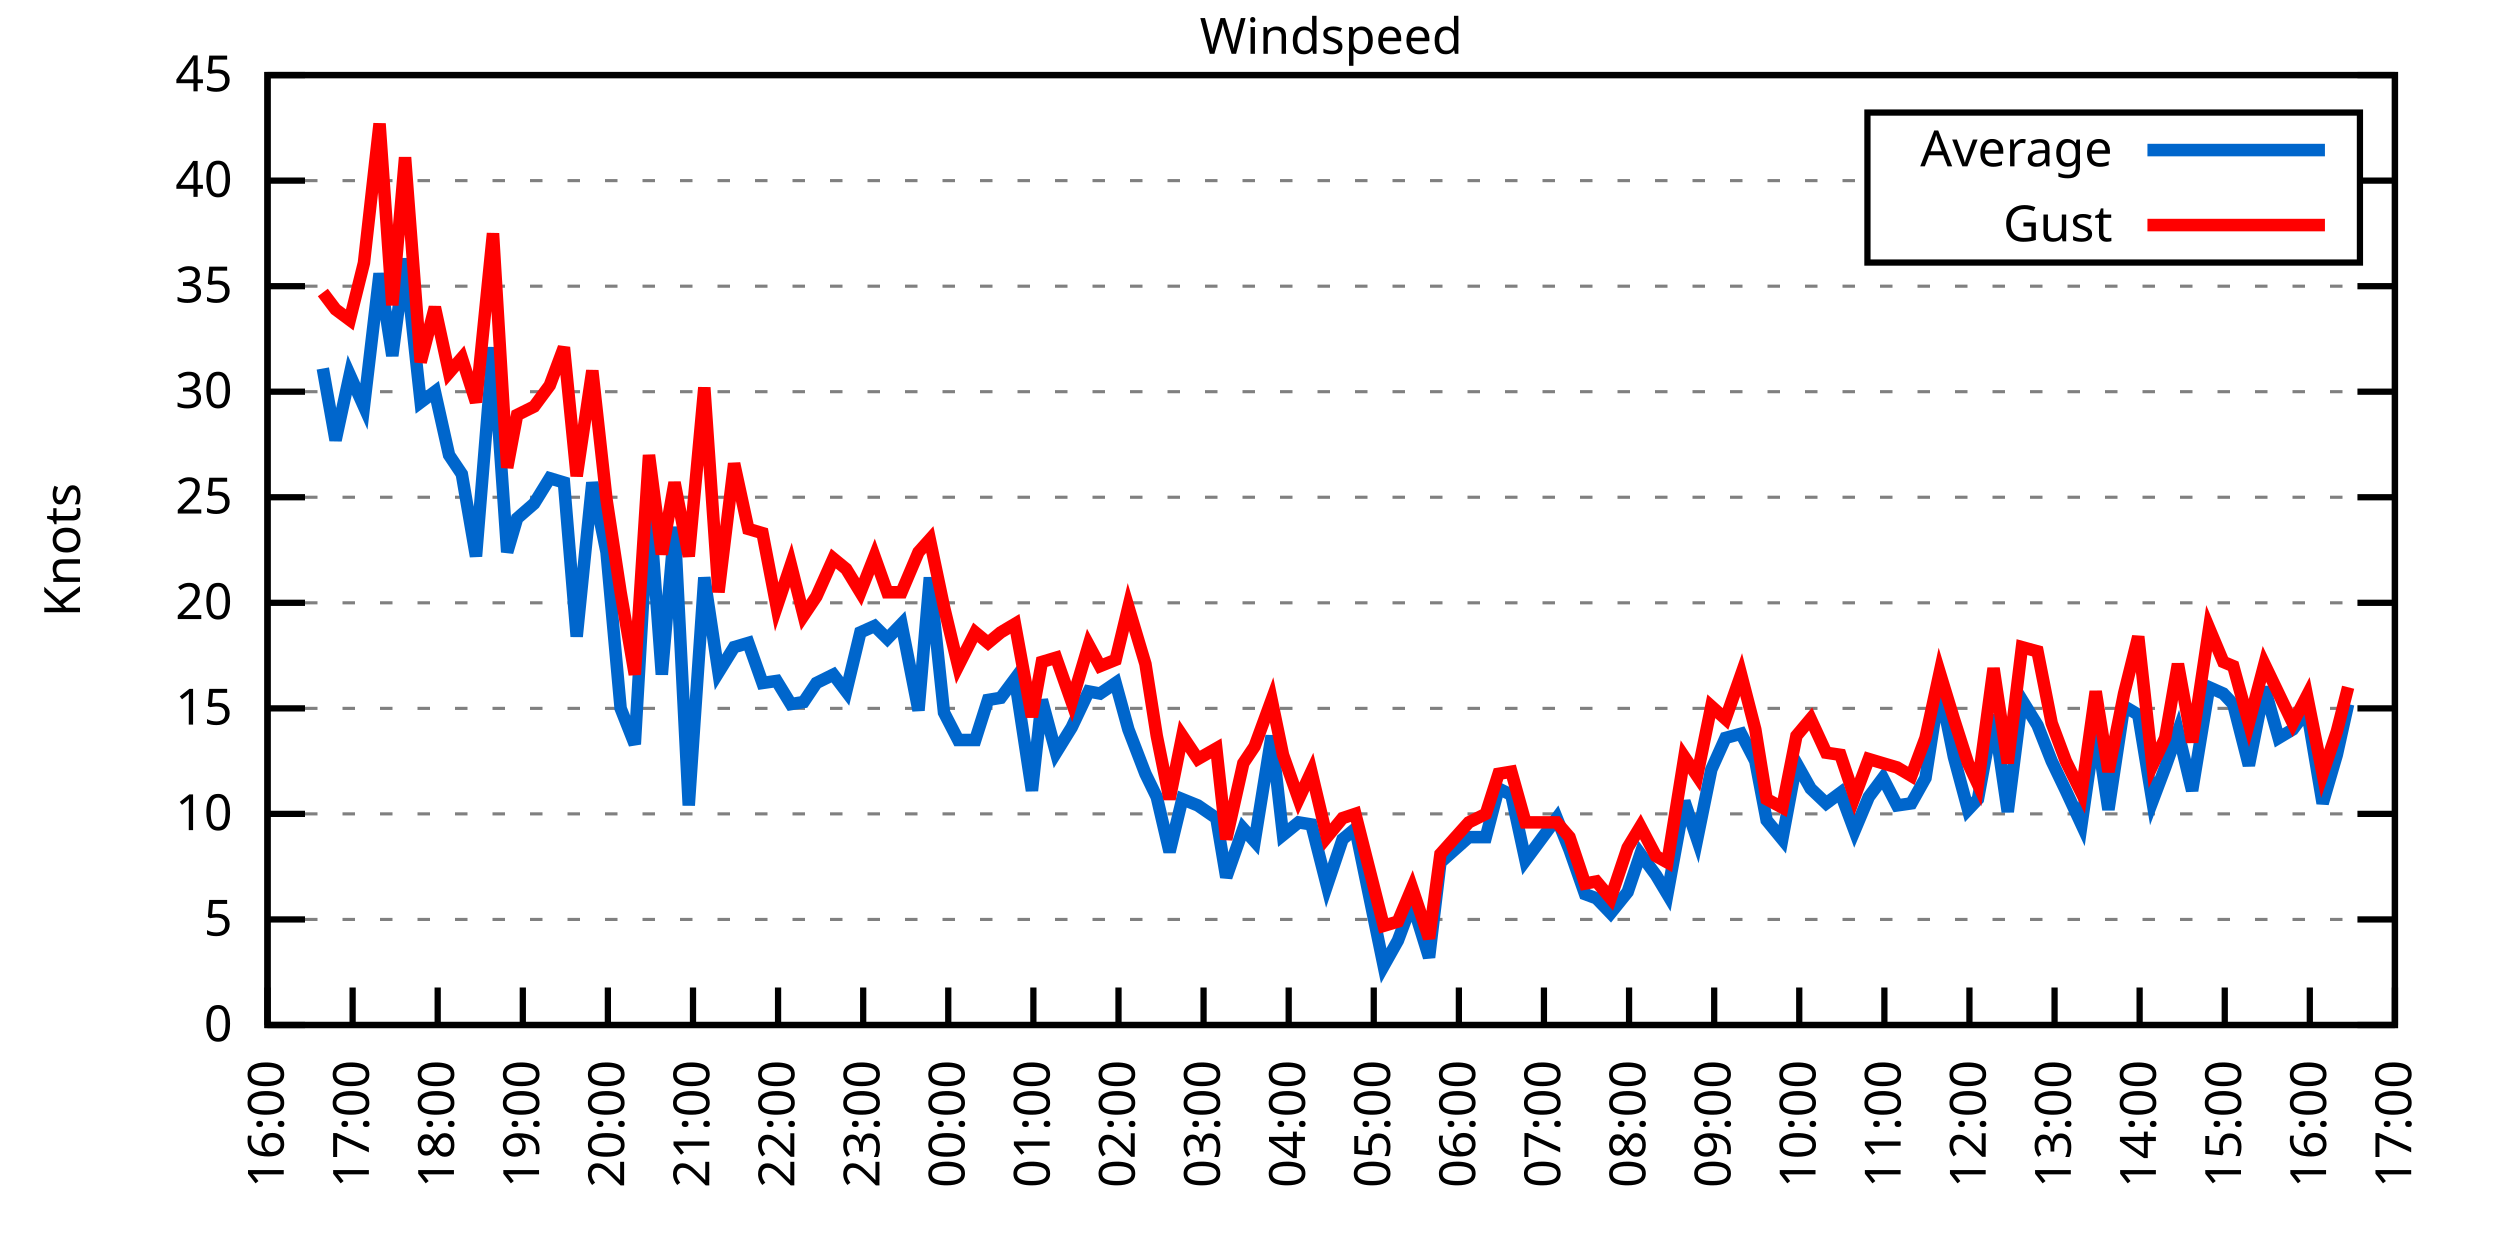
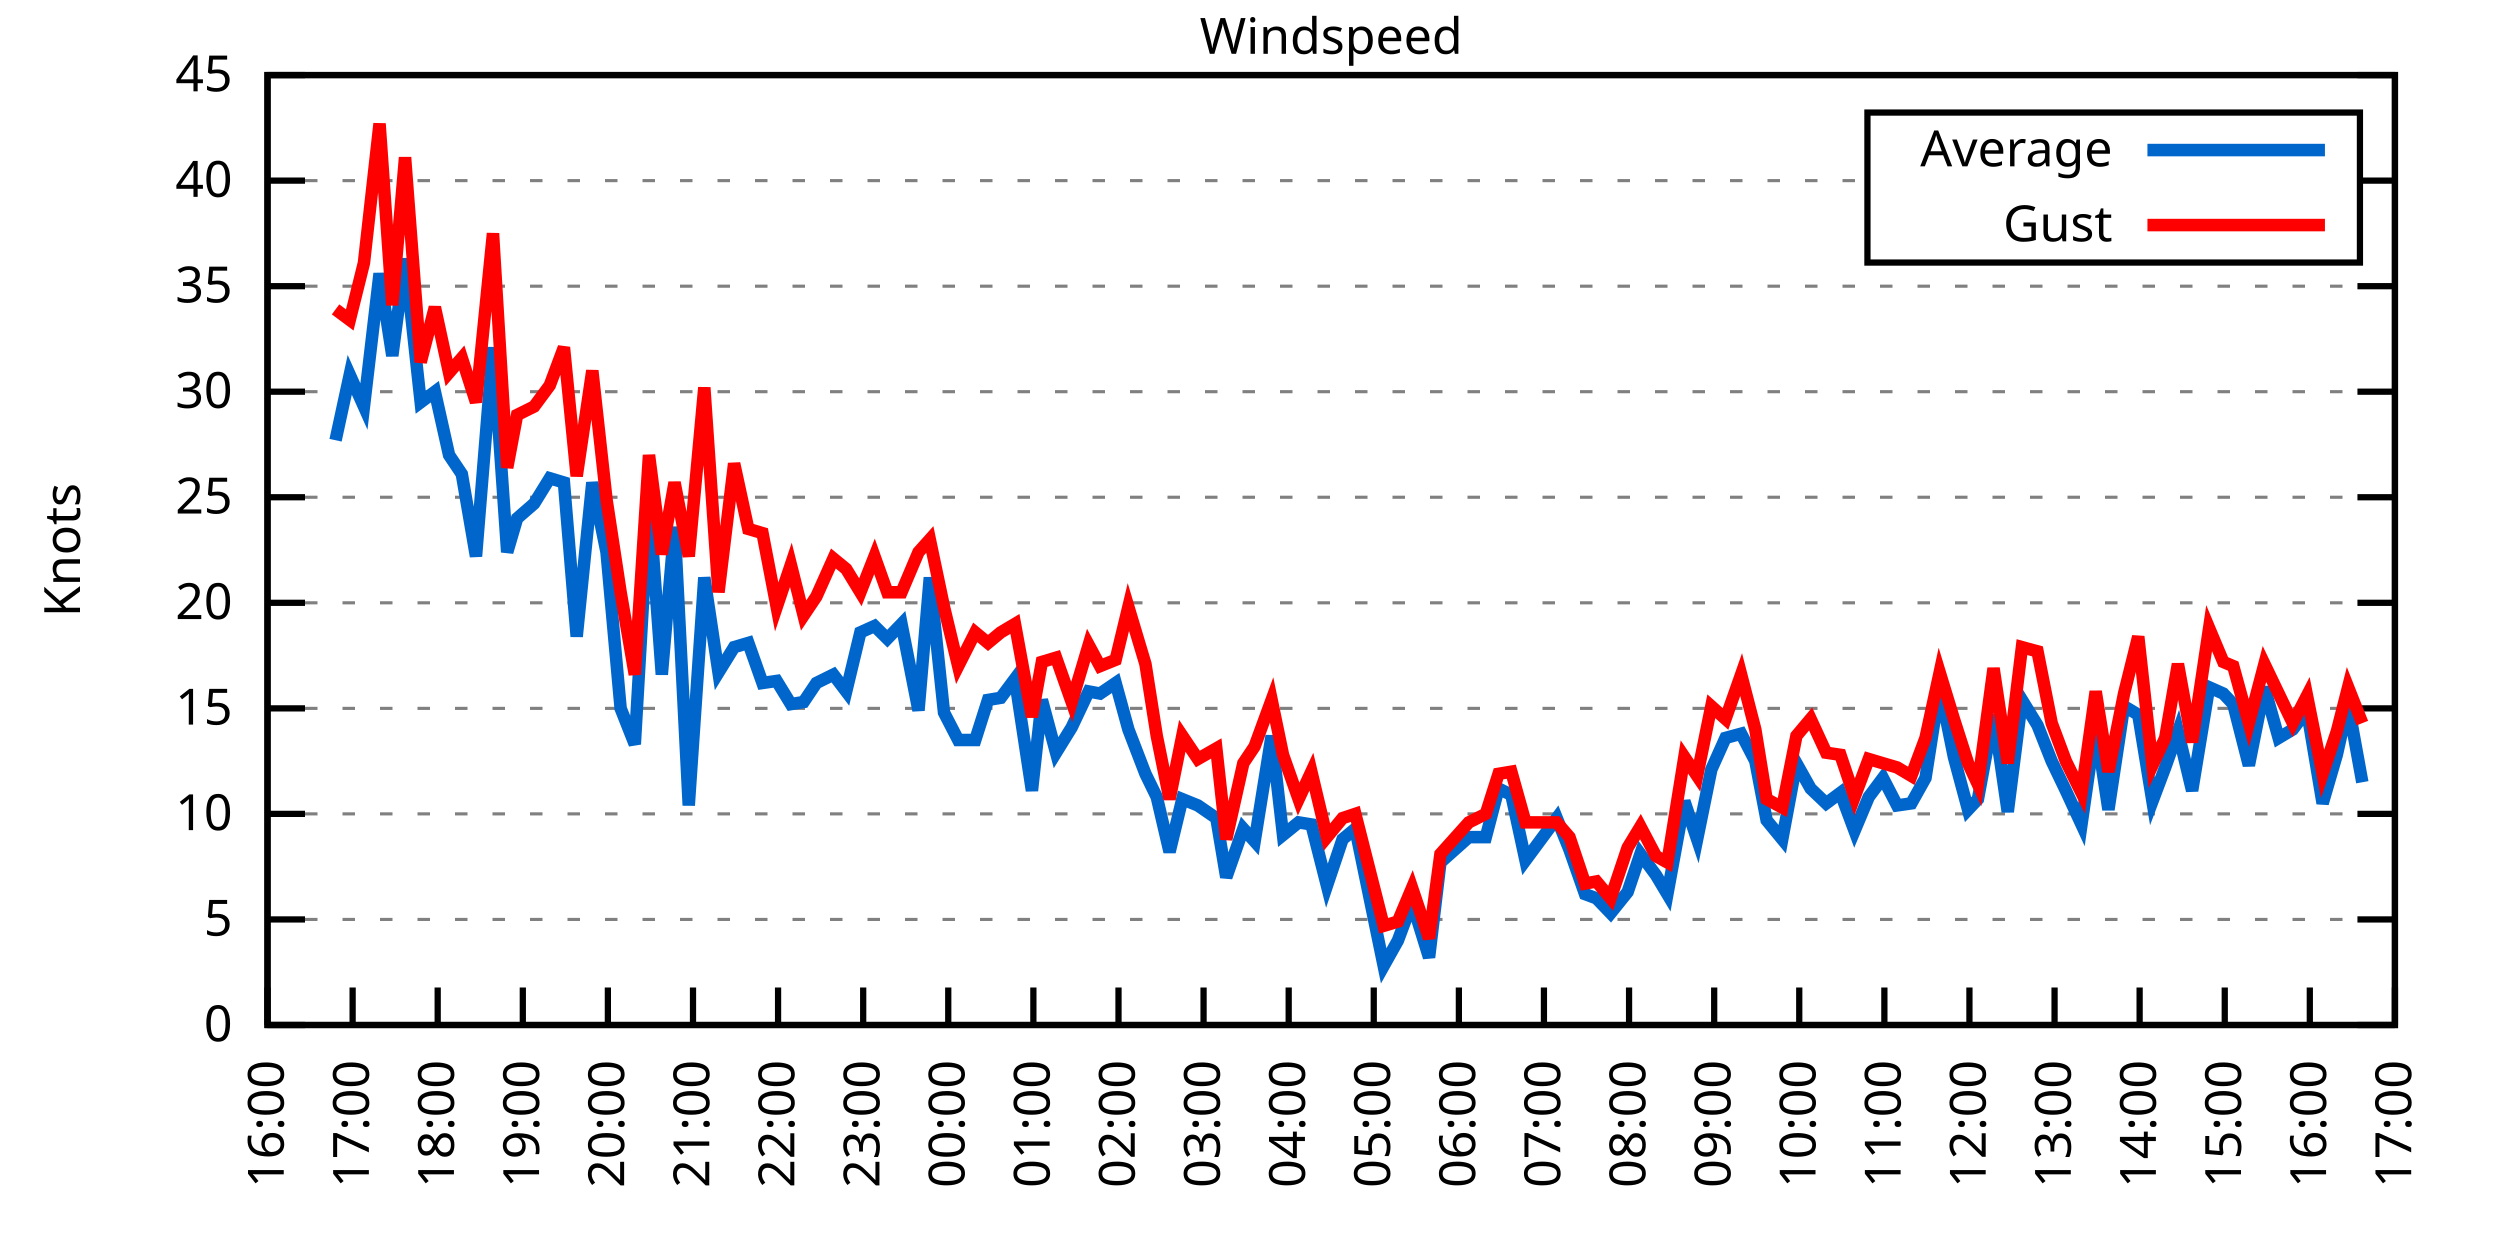
<svg xmlns="http://www.w3.org/2000/svg" xmlns:xlink="http://www.w3.org/1999/xlink" width="400" height="200" viewBox="0 0 400 200">
  <g id="gnuplot_canvas">
    <rect x="0" y="0" width="400" height="200" fill="none" />
    <defs>
      <circle id="gpDot" r="0.5" stroke-width="0.5" stroke="currentColor" />
      <path id="gpPt0" stroke-width="0.333" stroke="currentColor" d="M-1,0 h2 M0,-1 v2" />
      <path id="gpPt1" stroke-width="0.333" stroke="currentColor" d="M-1,-1 L1,1 M1,-1 L-1,1" />
      <path id="gpPt2" stroke-width="0.333" stroke="currentColor" d="M-1,0 L1,0 M0,-1 L0,1 M-1,-1 L1,1 M-1,1 L1,-1" />
      <rect id="gpPt3" stroke-width="0.333" stroke="currentColor" x="-1" y="-1" width="2" height="2" />
      <rect id="gpPt4" stroke-width="0.333" stroke="currentColor" fill="currentColor" x="-1" y="-1" width="2" height="2" />
      <circle id="gpPt5" stroke-width="0.333" stroke="currentColor" cx="0" cy="0" r="1" />
      <use xlink:href="#gpPt5" id="gpPt6" fill="currentColor" stroke="none" />
      <path id="gpPt7" stroke-width="0.333" stroke="currentColor" d="M0,-1.33 L-1.33,0.67 L1.33,0.67 z" />
      <use xlink:href="#gpPt7" id="gpPt8" fill="currentColor" stroke="none" />
      <use xlink:href="#gpPt7" id="gpPt9" stroke="currentColor" transform="rotate(180)" />
      <use xlink:href="#gpPt9" id="gpPt10" fill="currentColor" stroke="none" />
      <use xlink:href="#gpPt3" id="gpPt11" stroke="currentColor" transform="rotate(45)" />
      <use xlink:href="#gpPt11" id="gpPt12" fill="currentColor" stroke="none" />
      <path id="gpPt13" stroke-width="0.333" stroke="currentColor" d="M0,1.330 L1.265,0.411 L0.782,-1.067 L-0.782,-1.076 L-1.265,0.411 z" />
      <use xlink:href="#gpPt13" id="gpPt14" fill="currentColor" stroke="none" />
      <filter id="textbox" filterUnits="objectBoundingBox" x="0" y="0" height="1" width="1">
        <feFlood flood-color="white" flood-opacity="1" result="bgnd" />
        <feComposite in="SourceGraphic" in2="bgnd" operator="atop" />
      </filter>
      <filter id="greybox" filterUnits="objectBoundingBox" x="0" y="0" height="1" width="1">
        <feFlood flood-color="lightgrey" flood-opacity="1" result="grey" />
        <feComposite in="SourceGraphic" in2="grey" operator="atop" />
      </filter>
    </defs>
    <g fill="none" color="white" stroke="currentColor" stroke-width="1.00" stroke-linecap="butt" stroke-linejoin="miter">
</g>
    <g fill="none" color="black" stroke="currentColor" stroke-width="1.00" stroke-linecap="butt" stroke-linejoin="miter">
      <g stroke="none" shape-rendering="crispEdges">
        <polygon fill="rgb(255, 255, 255)" points="42.80,164.00 383.18,164.00 383.18,12.02 42.80,12.02 " />
      </g>
    </g>
    <g fill="none" color="black" stroke="currentColor" stroke-width="1.00" stroke-linecap="butt" stroke-linejoin="miter">
</g>
    <g fill="none" color="black" stroke="black" stroke-width="0.50" stroke-linecap="butt" stroke-linejoin="miter">
</g>
    <g fill="none" color="gray" stroke="currentColor" stroke-width="0.50" stroke-linecap="butt" stroke-linejoin="miter">
      <path stroke="gray" stroke-dasharray="2,4" class="gridline" d="M42.80,164.00 L383.19,164.00  " />
    </g>
    <g fill="none" color="gray" stroke="gray" stroke-width="1.00" stroke-linecap="butt" stroke-linejoin="miter">
</g>
    <g fill="none" color="black" stroke="currentColor" stroke-width="1.00" stroke-linecap="butt" stroke-linejoin="miter">
      <path stroke="black" d="M42.80,164.00 L48.80,164.00 M383.19,164.00 L377.19,164.00  " />
      <g transform="translate(37.20,166.60)" stroke="none" fill="black" font-family="Sans" font-size="8.00" text-anchor="end">
        <text>
          <tspan font-family="Sans"> 0</tspan>
        </text>
      </g>
    </g>
    <g fill="none" color="black" stroke="currentColor" stroke-width="1.00" stroke-linecap="butt" stroke-linejoin="miter">
</g>
    <g fill="none" color="black" stroke="black" stroke-width="0.50" stroke-linecap="butt" stroke-linejoin="miter">
</g>
    <g fill="none" color="gray" stroke="currentColor" stroke-width="0.50" stroke-linecap="butt" stroke-linejoin="miter">
      <path stroke="gray" stroke-dasharray="2,4" class="gridline" d="M42.80,147.11 L383.19,147.11  " />
    </g>
    <g fill="none" color="gray" stroke="gray" stroke-width="1.00" stroke-linecap="butt" stroke-linejoin="miter">
</g>
    <g fill="none" color="black" stroke="currentColor" stroke-width="1.00" stroke-linecap="butt" stroke-linejoin="miter">
      <path stroke="black" d="M42.80,147.11 L48.80,147.11 M383.19,147.11 L377.19,147.11  " />
      <g transform="translate(37.20,149.71)" stroke="none" fill="black" font-family="Sans" font-size="8.00" text-anchor="end">
        <text>
          <tspan font-family="Sans"> 5</tspan>
        </text>
      </g>
    </g>
    <g fill="none" color="black" stroke="currentColor" stroke-width="1.00" stroke-linecap="butt" stroke-linejoin="miter">
</g>
    <g fill="none" color="black" stroke="black" stroke-width="0.50" stroke-linecap="butt" stroke-linejoin="miter">
</g>
    <g fill="none" color="gray" stroke="currentColor" stroke-width="0.50" stroke-linecap="butt" stroke-linejoin="miter">
      <path stroke="gray" stroke-dasharray="2,4" class="gridline" d="M42.80,130.22 L383.19,130.22  " />
    </g>
    <g fill="none" color="gray" stroke="gray" stroke-width="1.00" stroke-linecap="butt" stroke-linejoin="miter">
</g>
    <g fill="none" color="black" stroke="currentColor" stroke-width="1.00" stroke-linecap="butt" stroke-linejoin="miter">
      <path stroke="black" d="M42.80,130.22 L48.80,130.22 M383.19,130.22 L377.19,130.22  " />
      <g transform="translate(37.20,132.82)" stroke="none" fill="black" font-family="Sans" font-size="8.00" text-anchor="end">
        <text>
          <tspan font-family="Sans"> 10</tspan>
        </text>
      </g>
    </g>
    <g fill="none" color="black" stroke="currentColor" stroke-width="1.00" stroke-linecap="butt" stroke-linejoin="miter">
</g>
    <g fill="none" color="black" stroke="black" stroke-width="0.50" stroke-linecap="butt" stroke-linejoin="miter">
</g>
    <g fill="none" color="gray" stroke="currentColor" stroke-width="0.50" stroke-linecap="butt" stroke-linejoin="miter">
      <path stroke="gray" stroke-dasharray="2,4" class="gridline" d="M42.80,113.34 L383.19,113.34  " />
    </g>
    <g fill="none" color="gray" stroke="gray" stroke-width="1.00" stroke-linecap="butt" stroke-linejoin="miter">
</g>
    <g fill="none" color="black" stroke="currentColor" stroke-width="1.00" stroke-linecap="butt" stroke-linejoin="miter">
      <path stroke="black" d="M42.80,113.34 L48.80,113.34 M383.19,113.34 L377.19,113.34  " />
      <g transform="translate(37.20,115.94)" stroke="none" fill="black" font-family="Sans" font-size="8.00" text-anchor="end">
        <text>
          <tspan font-family="Sans"> 15</tspan>
        </text>
      </g>
    </g>
    <g fill="none" color="black" stroke="currentColor" stroke-width="1.00" stroke-linecap="butt" stroke-linejoin="miter">
</g>
    <g fill="none" color="black" stroke="black" stroke-width="0.50" stroke-linecap="butt" stroke-linejoin="miter">
</g>
    <g fill="none" color="gray" stroke="currentColor" stroke-width="0.50" stroke-linecap="butt" stroke-linejoin="miter">
      <path stroke="gray" stroke-dasharray="2,4" class="gridline" d="M42.80,96.45 L383.19,96.45  " />
    </g>
    <g fill="none" color="gray" stroke="gray" stroke-width="1.00" stroke-linecap="butt" stroke-linejoin="miter">
</g>
    <g fill="none" color="black" stroke="currentColor" stroke-width="1.00" stroke-linecap="butt" stroke-linejoin="miter">
      <path stroke="black" d="M42.80,96.45 L48.80,96.45 M383.19,96.45 L377.19,96.45  " />
      <g transform="translate(37.20,99.05)" stroke="none" fill="black" font-family="Sans" font-size="8.00" text-anchor="end">
        <text>
          <tspan font-family="Sans"> 20</tspan>
        </text>
      </g>
    </g>
    <g fill="none" color="black" stroke="currentColor" stroke-width="1.00" stroke-linecap="butt" stroke-linejoin="miter">
</g>
    <g fill="none" color="black" stroke="black" stroke-width="0.50" stroke-linecap="butt" stroke-linejoin="miter">
</g>
    <g fill="none" color="gray" stroke="currentColor" stroke-width="0.50" stroke-linecap="butt" stroke-linejoin="miter">
      <path stroke="gray" stroke-dasharray="2,4" class="gridline" d="M42.80,79.56 L383.19,79.56  " />
    </g>
    <g fill="none" color="gray" stroke="gray" stroke-width="1.00" stroke-linecap="butt" stroke-linejoin="miter">
</g>
    <g fill="none" color="black" stroke="currentColor" stroke-width="1.00" stroke-linecap="butt" stroke-linejoin="miter">
      <path stroke="black" d="M42.80,79.56 L48.80,79.56 M383.19,79.56 L377.19,79.56  " />
      <g transform="translate(37.20,82.16)" stroke="none" fill="black" font-family="Sans" font-size="8.00" text-anchor="end">
        <text>
          <tspan font-family="Sans"> 25</tspan>
        </text>
      </g>
    </g>
    <g fill="none" color="black" stroke="currentColor" stroke-width="1.00" stroke-linecap="butt" stroke-linejoin="miter">
</g>
    <g fill="none" color="black" stroke="black" stroke-width="0.50" stroke-linecap="butt" stroke-linejoin="miter">
</g>
    <g fill="none" color="gray" stroke="currentColor" stroke-width="0.50" stroke-linecap="butt" stroke-linejoin="miter">
      <path stroke="gray" stroke-dasharray="2,4" class="gridline" d="M42.80,62.67 L383.19,62.67  " />
    </g>
    <g fill="none" color="gray" stroke="gray" stroke-width="1.00" stroke-linecap="butt" stroke-linejoin="miter">
</g>
    <g fill="none" color="black" stroke="currentColor" stroke-width="1.00" stroke-linecap="butt" stroke-linejoin="miter">
      <path stroke="black" d="M42.80,62.67 L48.80,62.67 M383.19,62.67 L377.19,62.67  " />
      <g transform="translate(37.20,65.27)" stroke="none" fill="black" font-family="Sans" font-size="8.00" text-anchor="end">
        <text>
          <tspan font-family="Sans"> 30</tspan>
        </text>
      </g>
    </g>
    <g fill="none" color="black" stroke="currentColor" stroke-width="1.00" stroke-linecap="butt" stroke-linejoin="miter">
</g>
    <g fill="none" color="black" stroke="black" stroke-width="0.50" stroke-linecap="butt" stroke-linejoin="miter">
</g>
    <g fill="none" color="gray" stroke="currentColor" stroke-width="0.50" stroke-linecap="butt" stroke-linejoin="miter">
      <path stroke="gray" stroke-dasharray="2,4" class="gridline" d="M42.80,45.79 L383.19,45.79  " />
    </g>
    <g fill="none" color="gray" stroke="gray" stroke-width="1.00" stroke-linecap="butt" stroke-linejoin="miter">
</g>
    <g fill="none" color="black" stroke="currentColor" stroke-width="1.00" stroke-linecap="butt" stroke-linejoin="miter">
      <path stroke="black" d="M42.80,45.79 L48.80,45.79 M383.19,45.79 L377.19,45.79  " />
      <g transform="translate(37.20,48.39)" stroke="none" fill="black" font-family="Sans" font-size="8.00" text-anchor="end">
        <text>
          <tspan font-family="Sans"> 35</tspan>
        </text>
      </g>
    </g>
    <g fill="none" color="black" stroke="currentColor" stroke-width="1.00" stroke-linecap="butt" stroke-linejoin="miter">
</g>
    <g fill="none" color="black" stroke="black" stroke-width="0.50" stroke-linecap="butt" stroke-linejoin="miter">
</g>
    <g fill="none" color="gray" stroke="currentColor" stroke-width="0.50" stroke-linecap="butt" stroke-linejoin="miter">
      <path stroke="gray" stroke-dasharray="2,4" class="gridline" d="M42.80,28.90 L298.79,28.90 M377.59,28.90 L383.19,28.90  " />
    </g>
    <g fill="none" color="gray" stroke="gray" stroke-width="1.00" stroke-linecap="butt" stroke-linejoin="miter">
</g>
    <g fill="none" color="black" stroke="currentColor" stroke-width="1.00" stroke-linecap="butt" stroke-linejoin="miter">
      <path stroke="black" d="M42.80,28.90 L48.80,28.90 M383.19,28.90 L377.19,28.90  " />
      <g transform="translate(37.20,31.50)" stroke="none" fill="black" font-family="Sans" font-size="8.00" text-anchor="end">
        <text>
          <tspan font-family="Sans"> 40</tspan>
        </text>
      </g>
    </g>
    <g fill="none" color="black" stroke="currentColor" stroke-width="1.00" stroke-linecap="butt" stroke-linejoin="miter">
</g>
    <g fill="none" color="black" stroke="black" stroke-width="0.50" stroke-linecap="butt" stroke-linejoin="miter">
</g>
    <g fill="none" color="gray" stroke="currentColor" stroke-width="0.50" stroke-linecap="butt" stroke-linejoin="miter">
      <path stroke="gray" stroke-dasharray="2,4" class="gridline" d="M42.80,12.01 L383.19,12.01  " />
    </g>
    <g fill="none" color="gray" stroke="gray" stroke-width="1.00" stroke-linecap="butt" stroke-linejoin="miter">
</g>
    <g fill="none" color="black" stroke="currentColor" stroke-width="1.00" stroke-linecap="butt" stroke-linejoin="miter">
      <path stroke="black" d="M42.80,12.01 L48.80,12.01 M383.19,12.01 L377.19,12.01  " />
      <g transform="translate(37.20,14.61)" stroke="none" fill="black" font-family="Sans" font-size="8.00" text-anchor="end">
        <text>
          <tspan font-family="Sans"> 45</tspan>
        </text>
      </g>
    </g>
    <g fill="none" color="black" stroke="currentColor" stroke-width="1.00" stroke-linecap="butt" stroke-linejoin="miter">
      <path stroke="black" d="M42.80,164.00 L42.80,158.00  " />
      <g transform="translate(45.40,169.60) rotate(270.00)" stroke="none" fill="black" font-family="Sans" font-size="8.00" text-anchor="end">
        <text>
          <tspan font-family="Sans">16:00</tspan>
        </text>
      </g>
    </g>
    <g fill="none" color="black" stroke="currentColor" stroke-width="1.00" stroke-linecap="butt" stroke-linejoin="miter">
      <path stroke="black" d="M56.42,164.00 L56.42,158.00  " />
      <g transform="translate(59.02,169.60) rotate(270.00)" stroke="none" fill="black" font-family="Sans" font-size="8.00" text-anchor="end">
        <text>
          <tspan font-family="Sans">17:00</tspan>
        </text>
      </g>
    </g>
    <g fill="none" color="black" stroke="currentColor" stroke-width="1.00" stroke-linecap="butt" stroke-linejoin="miter">
      <path stroke="black" d="M70.03,164.00 L70.03,158.00  " />
      <g transform="translate(72.63,169.60) rotate(270.00)" stroke="none" fill="black" font-family="Sans" font-size="8.00" text-anchor="end">
        <text>
          <tspan font-family="Sans">18:00</tspan>
        </text>
      </g>
    </g>
    <g fill="none" color="black" stroke="currentColor" stroke-width="1.00" stroke-linecap="butt" stroke-linejoin="miter">
      <path stroke="black" d="M83.65,164.00 L83.65,158.00  " />
      <g transform="translate(86.25,169.60) rotate(270.00)" stroke="none" fill="black" font-family="Sans" font-size="8.00" text-anchor="end">
        <text>
          <tspan font-family="Sans">19:00</tspan>
        </text>
      </g>
    </g>
    <g fill="none" color="black" stroke="currentColor" stroke-width="1.00" stroke-linecap="butt" stroke-linejoin="miter">
      <path stroke="black" d="M97.26,164.00 L97.26,158.00  " />
      <g transform="translate(99.86,169.60) rotate(270.00)" stroke="none" fill="black" font-family="Sans" font-size="8.00" text-anchor="end">
        <text>
          <tspan font-family="Sans">20:00</tspan>
        </text>
      </g>
    </g>
    <g fill="none" color="black" stroke="currentColor" stroke-width="1.00" stroke-linecap="butt" stroke-linejoin="miter">
      <path stroke="black" d="M110.88,164.00 L110.88,158.00  " />
      <g transform="translate(113.48,169.60) rotate(270.00)" stroke="none" fill="black" font-family="Sans" font-size="8.00" text-anchor="end">
        <text>
          <tspan font-family="Sans">21:00</tspan>
        </text>
      </g>
    </g>
    <g fill="none" color="black" stroke="currentColor" stroke-width="1.00" stroke-linecap="butt" stroke-linejoin="miter">
      <path stroke="black" d="M124.49,164.00 L124.49,158.00  " />
      <g transform="translate(127.09,169.60) rotate(270.00)" stroke="none" fill="black" font-family="Sans" font-size="8.00" text-anchor="end">
        <text>
          <tspan font-family="Sans">22:00</tspan>
        </text>
      </g>
    </g>
    <g fill="none" color="black" stroke="currentColor" stroke-width="1.00" stroke-linecap="butt" stroke-linejoin="miter">
      <path stroke="black" d="M138.11,164.00 L138.11,158.00  " />
      <g transform="translate(140.71,169.60) rotate(270.00)" stroke="none" fill="black" font-family="Sans" font-size="8.00" text-anchor="end">
        <text>
          <tspan font-family="Sans">23:00</tspan>
        </text>
      </g>
    </g>
    <g fill="none" color="black" stroke="currentColor" stroke-width="1.00" stroke-linecap="butt" stroke-linejoin="miter">
      <path stroke="black" d="M151.72,164.00 L151.72,158.00  " />
      <g transform="translate(154.32,169.60) rotate(270.00)" stroke="none" fill="black" font-family="Sans" font-size="8.00" text-anchor="end">
        <text>
          <tspan font-family="Sans">00:00</tspan>
        </text>
      </g>
    </g>
    <g fill="none" color="black" stroke="currentColor" stroke-width="1.00" stroke-linecap="butt" stroke-linejoin="miter">
      <path stroke="black" d="M165.34,164.00 L165.34,158.00  " />
      <g transform="translate(167.94,169.60) rotate(270.00)" stroke="none" fill="black" font-family="Sans" font-size="8.00" text-anchor="end">
        <text>
          <tspan font-family="Sans">01:00</tspan>
        </text>
      </g>
    </g>
    <g fill="none" color="black" stroke="currentColor" stroke-width="1.00" stroke-linecap="butt" stroke-linejoin="miter">
      <path stroke="black" d="M178.96,164.00 L178.96,158.00  " />
      <g transform="translate(181.56,169.60) rotate(270.00)" stroke="none" fill="black" font-family="Sans" font-size="8.00" text-anchor="end">
        <text>
          <tspan font-family="Sans">02:00</tspan>
        </text>
      </g>
    </g>
    <g fill="none" color="black" stroke="currentColor" stroke-width="1.00" stroke-linecap="butt" stroke-linejoin="miter">
      <path stroke="black" d="M192.57,164.00 L192.57,158.00  " />
      <g transform="translate(195.17,169.60) rotate(270.00)" stroke="none" fill="black" font-family="Sans" font-size="8.00" text-anchor="end">
        <text>
          <tspan font-family="Sans">03:00</tspan>
        </text>
      </g>
    </g>
    <g fill="none" color="black" stroke="currentColor" stroke-width="1.00" stroke-linecap="butt" stroke-linejoin="miter">
      <path stroke="black" d="M206.19,164.00 L206.19,158.00  " />
      <g transform="translate(208.79,169.60) rotate(270.00)" stroke="none" fill="black" font-family="Sans" font-size="8.00" text-anchor="end">
        <text>
          <tspan font-family="Sans">04:00</tspan>
        </text>
      </g>
    </g>
    <g fill="none" color="black" stroke="currentColor" stroke-width="1.00" stroke-linecap="butt" stroke-linejoin="miter">
      <path stroke="black" d="M219.80,164.00 L219.80,158.00  " />
      <g transform="translate(222.40,169.60) rotate(270.00)" stroke="none" fill="black" font-family="Sans" font-size="8.00" text-anchor="end">
        <text>
          <tspan font-family="Sans">05:00</tspan>
        </text>
      </g>
    </g>
    <g fill="none" color="black" stroke="currentColor" stroke-width="1.00" stroke-linecap="butt" stroke-linejoin="miter">
      <path stroke="black" d="M233.42,164.00 L233.42,158.00  " />
      <g transform="translate(236.02,169.60) rotate(270.00)" stroke="none" fill="black" font-family="Sans" font-size="8.00" text-anchor="end">
        <text>
          <tspan font-family="Sans">06:00</tspan>
        </text>
      </g>
    </g>
    <g fill="none" color="black" stroke="currentColor" stroke-width="1.00" stroke-linecap="butt" stroke-linejoin="miter">
      <path stroke="black" d="M247.03,164.00 L247.03,158.00  " />
      <g transform="translate(249.63,169.60) rotate(270.00)" stroke="none" fill="black" font-family="Sans" font-size="8.00" text-anchor="end">
        <text>
          <tspan font-family="Sans">07:00</tspan>
        </text>
      </g>
    </g>
    <g fill="none" color="black" stroke="currentColor" stroke-width="1.00" stroke-linecap="butt" stroke-linejoin="miter">
      <path stroke="black" d="M260.65,164.00 L260.65,158.00  " />
      <g transform="translate(263.25,169.60) rotate(270.00)" stroke="none" fill="black" font-family="Sans" font-size="8.00" text-anchor="end">
        <text>
          <tspan font-family="Sans">08:00</tspan>
        </text>
      </g>
    </g>
    <g fill="none" color="black" stroke="currentColor" stroke-width="1.00" stroke-linecap="butt" stroke-linejoin="miter">
      <path stroke="black" d="M274.27,164.00 L274.27,158.00  " />
      <g transform="translate(276.87,169.60) rotate(270.00)" stroke="none" fill="black" font-family="Sans" font-size="8.00" text-anchor="end">
        <text>
          <tspan font-family="Sans">09:00</tspan>
        </text>
      </g>
    </g>
    <g fill="none" color="black" stroke="currentColor" stroke-width="1.00" stroke-linecap="butt" stroke-linejoin="miter">
      <path stroke="black" d="M287.88,164.00 L287.88,158.00  " />
      <g transform="translate(290.48,169.60) rotate(270.00)" stroke="none" fill="black" font-family="Sans" font-size="8.00" text-anchor="end">
        <text>
          <tspan font-family="Sans">10:00</tspan>
        </text>
      </g>
    </g>
    <g fill="none" color="black" stroke="currentColor" stroke-width="1.00" stroke-linecap="butt" stroke-linejoin="miter">
      <path stroke="black" d="M301.50,164.00 L301.50,158.00  " />
      <g transform="translate(304.10,169.60) rotate(270.00)" stroke="none" fill="black" font-family="Sans" font-size="8.00" text-anchor="end">
        <text>
          <tspan font-family="Sans">11:00</tspan>
        </text>
      </g>
    </g>
    <g fill="none" color="black" stroke="currentColor" stroke-width="1.00" stroke-linecap="butt" stroke-linejoin="miter">
      <path stroke="black" d="M315.11,164.00 L315.11,158.00  " />
      <g transform="translate(317.71,169.60) rotate(270.00)" stroke="none" fill="black" font-family="Sans" font-size="8.00" text-anchor="end">
        <text>
          <tspan font-family="Sans">12:00</tspan>
        </text>
      </g>
    </g>
    <g fill="none" color="black" stroke="currentColor" stroke-width="1.00" stroke-linecap="butt" stroke-linejoin="miter">
      <path stroke="black" d="M328.73,164.00 L328.73,158.00  " />
      <g transform="translate(331.33,169.60) rotate(270.00)" stroke="none" fill="black" font-family="Sans" font-size="8.00" text-anchor="end">
        <text>
          <tspan font-family="Sans">13:00</tspan>
        </text>
      </g>
    </g>
    <g fill="none" color="black" stroke="currentColor" stroke-width="1.00" stroke-linecap="butt" stroke-linejoin="miter">
      <path stroke="black" d="M342.34,164.00 L342.34,158.00  " />
      <g transform="translate(344.94,169.60) rotate(270.00)" stroke="none" fill="black" font-family="Sans" font-size="8.00" text-anchor="end">
        <text>
          <tspan font-family="Sans">14:00</tspan>
        </text>
      </g>
    </g>
    <g fill="none" color="black" stroke="currentColor" stroke-width="1.00" stroke-linecap="butt" stroke-linejoin="miter">
      <path stroke="black" d="M355.96,164.00 L355.96,158.00  " />
      <g transform="translate(358.56,169.60) rotate(270.00)" stroke="none" fill="black" font-family="Sans" font-size="8.00" text-anchor="end">
        <text>
          <tspan font-family="Sans">15:00</tspan>
        </text>
      </g>
    </g>
    <g fill="none" color="black" stroke="currentColor" stroke-width="1.00" stroke-linecap="butt" stroke-linejoin="miter">
      <path stroke="black" d="M369.57,164.00 L369.57,158.00  " />
      <g transform="translate(372.17,169.60) rotate(270.00)" stroke="none" fill="black" font-family="Sans" font-size="8.00" text-anchor="end">
        <text>
          <tspan font-family="Sans">16:00</tspan>
        </text>
      </g>
    </g>
    <g fill="none" color="black" stroke="currentColor" stroke-width="1.00" stroke-linecap="butt" stroke-linejoin="miter">
      <path stroke="black" d="M383.19,164.00 L383.19,158.00  " />
      <g transform="translate(385.79,169.60) rotate(270.00)" stroke="none" fill="black" font-family="Sans" font-size="8.00" text-anchor="end">
        <text>
          <tspan font-family="Sans">17:00</tspan>
        </text>
      </g>
    </g>
    <g fill="none" color="black" stroke="currentColor" stroke-width="1.00" stroke-linecap="butt" stroke-linejoin="miter">
</g>
    <g fill="none" color="black" stroke="currentColor" stroke-width="1.00" stroke-linecap="butt" stroke-linejoin="miter">
      <path stroke="black" d="M42.80,12.01 L42.80,164.00 L383.19,164.00 L383.19,12.01 L42.80,12.01 Z  " />
    </g>
    <g fill="none" color="black" stroke="currentColor" stroke-width="1.00" stroke-linecap="butt" stroke-linejoin="miter">
</g>
    <g fill="none" color="black" stroke="currentColor" stroke-width="1.00" stroke-linecap="butt" stroke-linejoin="miter">
      <path stroke="black" d="M298.79,42.01 L298.79,18.01 L377.59,18.01 L377.59,42.01 L298.79,42.01 Z  " />
    </g>
    <g id="Windspeed_plot_1">
      <g fill="none" color="white" stroke="black" stroke-width="2.00" stroke-linecap="butt" stroke-linejoin="miter">
</g>
      <g fill="none" color="black" stroke="currentColor" stroke-width="2.00" stroke-linecap="butt" stroke-linejoin="miter">
        <g transform="translate(337.99,26.61)" stroke="none" fill="black" font-family="Sans" font-size="8.00" text-anchor="end">
          <text>
            <tspan font-family="Sans">Average</tspan>
          </text>
        </g>
      </g>
      <g fill="none" color="black" stroke="currentColor" stroke-width="2.00" stroke-linecap="butt" stroke-linejoin="miter">
-         <path stroke="rgb(  0, 102, 204)" d="M343.59,24.01 L371.99,24.01 M51.65,58.96 L53.69,70.44 L55.96,59.97 L58.23,65.04 L60.73,43.76 L62.77,56.93   L64.81,41.39 L67.31,64.36 L69.58,62.67 L71.85,72.81 L73.89,75.85 L76.16,89.02 L78.88,55.58 L81.15,88.34   L82.74,82.94 L85.46,80.57 L87.96,76.52 L90.23,77.20 L92.27,101.85 L94.77,77.20 L97.04,88.34 L99.30,113.34   L101.57,119.08 L103.84,79.90 L105.89,107.93 L107.93,84.29 L110.20,128.87 L112.69,92.40 L114.96,107.59 L117.46,103.54   L119.73,102.87 L122.00,109.28 L124.27,108.95 L126.54,112.66 L128.58,112.32 L130.62,109.28 L133.34,107.93 L135.39,110.63   L137.66,101.18 L139.92,100.16 L141.97,102.19 L144.24,99.83 L146.96,113.67 L148.77,92.40 L151.04,114.01 L153.31,118.40   L156.04,118.40 L158.08,111.99 L160.12,111.65 L162.39,108.61 L165.11,126.51 L166.70,111.99 L168.97,120.43 L171.47,116.38   L174.19,110.63 L176.01,110.97 L178.50,109.28 L180.54,116.71 L183.27,123.81 L185.08,127.52 L187.13,136.30 L189.17,127.86   L191.66,128.87 L194.61,130.90 L196.20,140.36 L198.93,132.59 L200.74,134.62 L203.46,117.73 L205.28,133.60 L207.78,131.58   L209.82,131.91 L212.31,141.71 L214.81,134.28 L216.85,132.59 L221.39,154.54 L223.66,150.49 L225.93,144.41 L228.65,153.19   L230.47,137.99 L235.01,133.94 L237.73,133.94 L239.77,126.17 L241.81,127.18 L244.08,137.66 L249.08,130.90 L251.12,135.97   L253.61,143.06 L255.43,143.73 L257.70,146.10 L260.42,142.72 L262.47,136.64 L264.96,140.02 L266.78,143.06 L269.50,128.20   L271.54,134.28 L273.81,123.13 L276.08,118.07 L278.58,117.39 L280.85,121.78 L282.66,131.24 L285.16,134.28 L287.43,122.12   L289.70,126.17 L292.19,128.54 L294.46,126.85 L296.73,132.93 L299.00,127.52 L301.27,124.48 L303.54,128.87 L305.81,128.54   L308.08,124.48 L310.35,109.96 L312.62,121.11 L314.89,129.55 L316.47,127.86 L318.97,114.35 L321.24,129.89 L323.51,111.99   L326.00,116.04 L328.27,121.78 L330.54,126.51 L333.04,131.91 L335.31,116.04 L337.35,129.55 L339.85,113.00 L342.12,114.35   L344.39,128.20 L346.43,122.79 L348.47,117.05 L350.74,126.51 L353.46,109.96 L355.73,110.97 L357.32,112.66 L359.82,122.46   L362.31,109.96 L364.58,118.07 L366.85,116.71 L369.12,113.67 L371.62,128.54 L373.89,120.77 L375.70,112.66  " />
+         <path stroke="rgb(  0, 102, 204)" d="M343.59,24.01 L371.99,24.01 M53.69,70.44 L55.96,59.97 L58.23,65.04 L60.73,43.76 L62.77,56.93 L64.81,41.39   L67.31,64.36 L69.58,62.67 L71.85,72.81 L73.89,75.85 L76.16,89.02 L78.88,55.58 L81.15,88.34 L82.74,82.94   L85.46,80.57 L87.96,76.52 L90.23,77.20 L92.27,101.85 L94.77,77.20 L97.04,88.34 L99.30,113.34 L101.57,119.08   L103.84,79.90 L105.89,107.93 L107.93,84.29 L110.20,128.87 L112.69,92.40 L114.96,107.59 L117.46,103.54 L119.73,102.87   L122.00,109.28 L124.27,108.95 L126.54,112.66 L128.58,112.32 L130.62,109.28 L133.34,107.93 L135.39,110.63 L137.66,101.18   L139.92,100.16 L141.97,102.19 L144.24,99.83 L146.96,113.67 L148.77,92.40 L151.04,114.01 L153.31,118.40 L156.04,118.40   L158.08,111.99 L160.12,111.65 L162.39,108.61 L165.11,126.51 L166.70,111.99 L168.97,120.43 L171.47,116.38 L174.19,110.63   L176.01,110.97 L178.50,109.28 L180.54,116.71 L183.27,123.81 L185.08,127.52 L187.13,136.30 L189.17,127.86 L191.66,128.87   L194.61,130.90 L196.20,140.36 L198.93,132.59 L200.74,134.62 L203.46,117.73 L205.28,133.60 L207.78,131.58 L209.82,131.91   L212.31,141.71 L214.81,134.28 L216.85,132.59 L221.39,154.54 L223.66,150.49 L225.93,144.41 L228.65,153.19 L230.47,137.99   L235.01,133.94 L237.73,133.94 L239.77,126.17 L241.81,127.18 L244.08,137.66 L249.08,130.90 L251.12,135.97 L253.61,143.06   L255.43,143.73 L257.70,146.10 L260.42,142.72 L262.47,136.64 L264.96,140.02 L266.78,143.06 L269.50,128.20 L271.54,134.28   L273.81,123.13 L276.08,118.07 L278.58,117.39 L280.85,121.78 L282.66,131.24 L285.16,134.28 L287.43,122.12 L289.70,126.17   L292.19,128.54 L294.46,126.85 L296.73,132.93 L299.00,127.52 L301.27,124.48 L303.54,128.87 L305.81,128.54 L308.08,124.48   L310.35,109.96 L312.62,121.11 L314.89,129.55 L316.47,127.86 L318.97,114.35 L321.24,129.89 L323.51,111.99 L326.00,116.04   L328.27,121.78 L330.54,126.51 L333.04,131.91 L335.31,116.04 L337.35,129.55 L339.85,113.00 L342.12,114.35 L344.39,128.20   L346.43,122.79 L348.47,117.05 L350.74,126.51 L353.46,109.96 L355.73,110.97 L357.32,112.66 L359.82,122.46 L362.31,109.96   L364.58,118.07 L366.85,116.71 L369.12,113.67 L371.62,128.54 L373.89,120.77 L375.70,112.66 L377.97,125.16  " />
      </g>
    </g>
    <g id="Windspeed_plot_2">
      <g fill="none" color="black" stroke="currentColor" stroke-width="2.00" stroke-linecap="butt" stroke-linejoin="miter">
        <g transform="translate(337.99,38.61)" stroke="none" fill="black" font-family="Sans" font-size="8.00" text-anchor="end">
          <text>
            <tspan font-family="Sans">Gust</tspan>
          </text>
        </g>
      </g>
      <g fill="none" color="black" stroke="currentColor" stroke-width="2.00" stroke-linecap="butt" stroke-linejoin="miter">
-         <path stroke="rgb(255,   0,   0)" d="M343.59,36.01 L371.99,36.01 M51.65,46.80 L53.69,49.50 L55.96,51.19 L58.23,42.07 L60.73,19.78 L62.77,48.83   L64.81,25.18 L67.31,57.94 L69.58,49.16 L71.85,59.63 L73.89,57.27 L76.16,64.36 L78.88,37.34 L81.15,74.83   L82.74,66.39 L85.46,65.04 L87.96,61.66 L90.23,55.58 L92.27,76.18 L94.77,59.30 L97.04,79.90 L99.30,94.76   L101.57,107.93 L103.84,72.81 L105.89,88.68 L107.93,77.20 L110.20,89.02 L112.69,62.00 L114.96,94.76 L117.46,74.16   L119.73,84.63 L122.00,85.30 L124.27,97.12 L126.54,90.37 L128.58,98.48 L130.62,95.44 L133.34,89.36 L135.39,91.04   L137.66,94.76 L139.92,89.02 L141.97,94.76 L144.24,94.76 L146.96,88.34 L148.77,86.32 L151.04,97.12 L153.31,106.58   L156.04,101.18 L158.08,102.87 L160.12,101.18 L162.39,99.83 L165.11,114.69 L166.70,105.91 L168.97,105.23 L171.47,112.32   L174.19,103.20 L176.01,106.58 L178.50,105.57 L180.54,97.12 L183.27,106.24 L185.08,117.73 L187.13,127.86 L189.17,117.73   L191.66,121.44 L194.61,119.75 L196.20,134.28 L198.93,122.12 L200.74,119.42 L203.46,111.99 L205.28,120.77 L207.78,127.86   L209.82,123.47 L212.31,133.94 L214.81,130.90 L216.85,130.22 L221.39,148.13 L223.66,147.45 L225.93,142.05 L228.65,150.15   L230.47,136.64 L235.01,131.58 L237.73,130.22 L239.77,123.81 L241.81,123.47 L244.08,131.58 L249.08,131.58 L251.12,133.94   L253.61,141.37 L255.43,141.03 L257.70,143.73 L260.42,135.63 L262.47,132.25 L264.96,136.98 L266.78,137.99 L269.50,121.11   L271.54,124.14 L273.81,113.00 L276.08,115.03 L278.58,107.93 L280.85,116.71 L282.66,127.86 L285.16,129.21 L287.43,117.73   L289.70,115.03 L292.19,120.43 L294.46,120.77 L296.73,127.52 L299.00,121.44 L301.27,122.12 L303.54,122.79 L305.81,124.14   L308.08,118.07 L310.35,107.59 L312.62,115.03 L314.89,122.12 L316.47,125.50 L318.97,106.92 L321.24,122.12 L323.51,103.54   L326.00,104.22 L328.27,115.70 L330.54,121.78 L333.04,126.85 L335.31,110.63 L337.35,123.47 L339.85,110.97 L342.12,101.85   L344.39,122.46 L346.43,118.07 L348.47,106.24 L350.74,118.74 L353.46,100.50 L355.73,105.91 L357.32,106.58 L359.82,115.70   L362.31,106.24 L364.58,110.97 L366.85,115.70 L369.12,111.31 L371.62,123.81 L373.89,117.05 L375.70,109.96  " />
+         <path stroke="rgb(255,   0,   0)" d="M343.59,36.01 L371.99,36.01 M53.69,49.50 L55.96,51.19 L58.23,42.07 L60.73,19.78 L62.77,48.83 L64.81,25.18   L67.31,57.94 L69.58,49.16 L71.85,59.63 L73.89,57.27 L76.16,64.36 L78.88,37.34 L81.15,74.83 L82.74,66.39   L85.46,65.04 L87.96,61.66 L90.23,55.58 L92.27,76.18 L94.77,59.30 L97.04,79.90 L99.30,94.76 L101.57,107.93   L103.84,72.81 L105.89,88.68 L107.93,77.20 L110.20,89.02 L112.69,62.00 L114.96,94.76 L117.46,74.16 L119.73,84.63   L122.00,85.30 L124.27,97.12 L126.54,90.37 L128.58,98.48 L130.62,95.44 L133.34,89.36 L135.39,91.04 L137.66,94.76   L139.92,89.02 L141.97,94.76 L144.24,94.76 L146.96,88.34 L148.77,86.32 L151.04,97.12 L153.31,106.58 L156.04,101.18   L158.08,102.87 L160.12,101.18 L162.39,99.83 L165.11,114.69 L166.70,105.91 L168.97,105.23 L171.47,112.32 L174.19,103.20   L176.01,106.58 L178.50,105.57 L180.54,97.12 L183.27,106.24 L185.08,117.73 L187.13,127.86 L189.17,117.73 L191.66,121.44   L194.61,119.75 L196.20,134.28 L198.93,122.12 L200.74,119.42 L203.46,111.99 L205.28,120.77 L207.78,127.86 L209.82,123.47   L212.31,133.94 L214.81,130.90 L216.85,130.22 L221.39,148.13 L223.66,147.45 L225.93,142.05 L228.65,150.15 L230.47,136.64   L235.01,131.58 L237.73,130.22 L239.77,123.81 L241.81,123.47 L244.08,131.58 L249.08,131.58 L251.12,133.94 L253.61,141.37   L255.43,141.03 L257.70,143.73 L260.42,135.63 L262.47,132.25 L264.96,136.98 L266.78,137.99 L269.50,121.11 L271.54,124.14   L273.81,113.00 L276.08,115.03 L278.58,107.93 L280.85,116.71 L282.66,127.86 L285.16,129.21 L287.43,117.73 L289.70,115.03   L292.19,120.43 L294.46,120.77 L296.73,127.52 L299.00,121.44 L301.27,122.12 L303.54,122.79 L305.81,124.14 L308.08,118.07   L310.35,107.59 L312.62,115.03 L314.89,122.12 L316.47,125.50 L318.97,106.92 L321.24,122.12 L323.51,103.54 L326.00,104.22   L328.27,115.70 L330.54,121.78 L333.04,126.85 L335.31,110.63 L337.35,123.47 L339.85,110.97 L342.12,101.85 L344.39,122.46   L346.43,118.07 L348.47,106.24 L350.74,118.74 L353.46,100.50 L355.73,105.91 L357.32,106.58 L359.82,115.70 L362.31,106.24   L364.58,110.97 L366.85,115.70 L369.12,111.31 L371.62,123.81 L373.89,117.05 L375.70,109.96 L377.97,115.70  " />
      </g>
    </g>
    <g fill="none" color="black" stroke="currentColor" stroke-width="2.00" stroke-linecap="butt" stroke-linejoin="miter">
</g>
    <g fill="none" color="black" stroke="black" stroke-width="1.00" stroke-linecap="butt" stroke-linejoin="miter">
</g>
    <g fill="none" color="black" stroke="currentColor" stroke-width="1.00" stroke-linecap="butt" stroke-linejoin="miter">
      <path stroke="black" d="M42.80,12.01 L42.80,164.00 L383.19,164.00 L383.19,12.01 L42.80,12.01 Z  " />
      <g transform="translate(12.80,88.01) rotate(270.00)" stroke="none" fill="black" font-family="Sans" font-size="8.00" text-anchor="middle">
        <text>
          <tspan font-family="Sans">Knots</tspan>
        </text>
      </g>
    </g>
    <g fill="none" color="black" stroke="currentColor" stroke-width="1.00" stroke-linecap="butt" stroke-linejoin="miter">
</g>
    <g fill="none" color="black" stroke="currentColor" stroke-width="1.00" stroke-linecap="butt" stroke-linejoin="miter">
      <g transform="translate(212.99,8.61)" stroke="none" fill="black" font-family="Sans" font-size="8.00" text-anchor="middle">
        <text>
          <tspan font-family="Sans">Windspeed</tspan>
        </text>
      </g>
    </g>
    <g fill="none" color="black" stroke="currentColor" stroke-width="1.00" stroke-linecap="butt" stroke-linejoin="miter">
</g>
  </g>
</svg>
